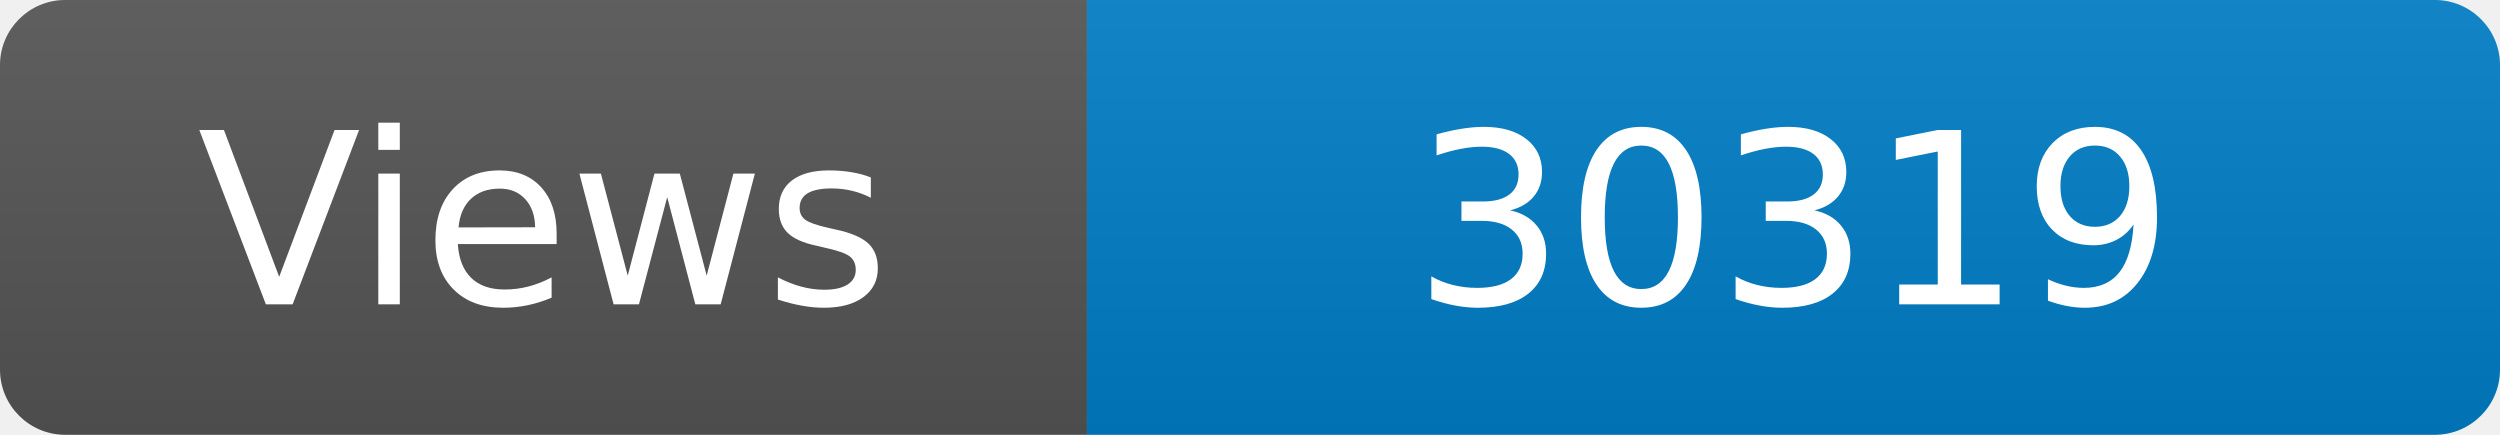
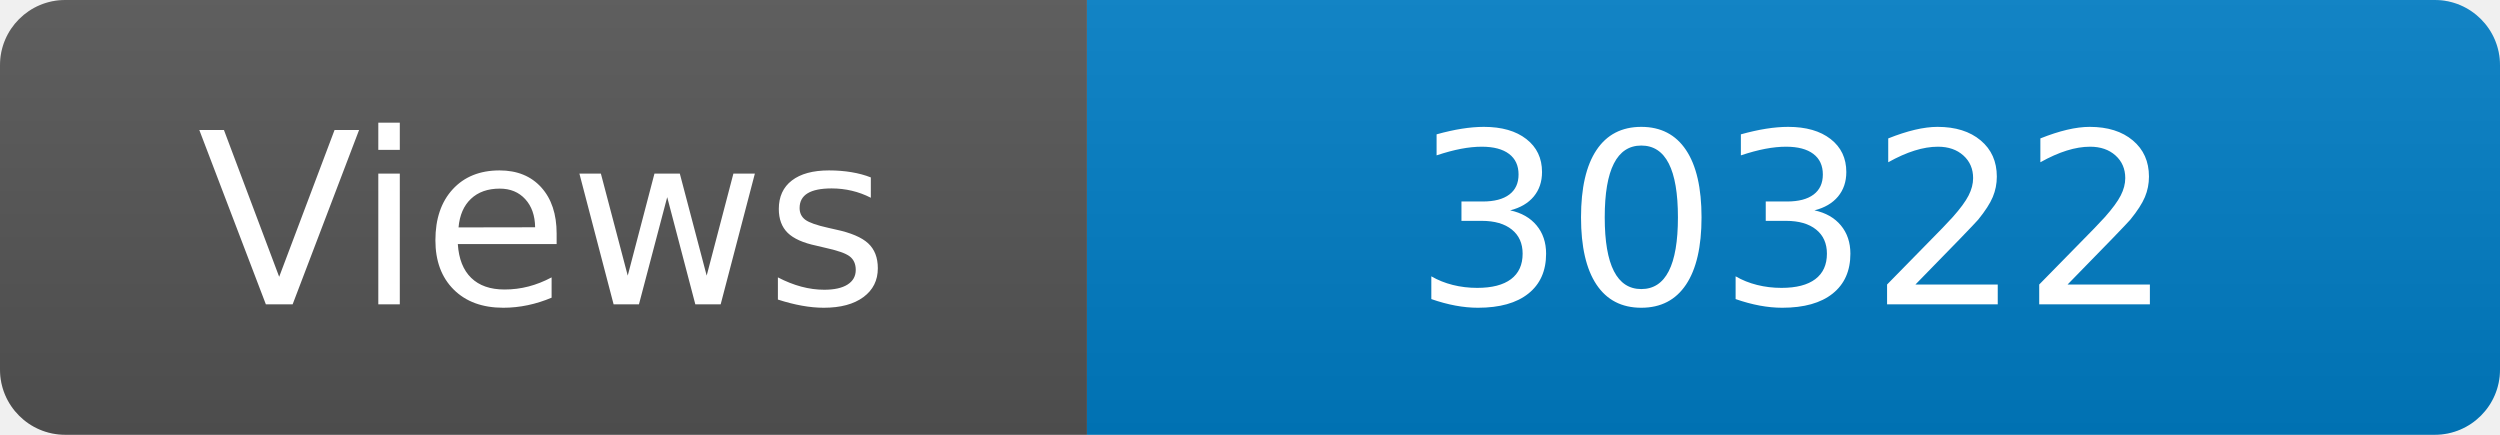
<svg xmlns="http://www.w3.org/2000/svg" width="115" height="20" role="img" aria-label="Maintained?: yes">
  <linearGradient id="s" x2="0" y2="100%">
    <stop offset="0" stop-color="#bbb" stop-opacity=".1" />
    <stop offset="1" stop-opacity=".1" />
  </linearGradient>
  <clipPath id="r">
    <rect width="115" height="20" rx="3" fill="#fff" />
  </clipPath>
  <g clip-path="url(#r)">
    <rect width="50" height="20" fill="#555" />
    <rect x="50" width="160" height="20" fill="#007ec6" />
    <rect width="115" height="20" fill="url(#s)" />
  </g>
  <g fill="#fff" text-anchor="middle" font-family="Verdana,Geneva,DejaVu Sans,sans-serif" font-size="110">
    <text x="250" y="140" transform="scale(.1)" fill="#fff">Views</text>
-     <text x="825" y="140" transform="scale(.1)" fill="#fff">30319</text>
+     <text x="825" y="140" transform="scale(.1)" fill="#fff">30322</text>
  </g>
</svg>
